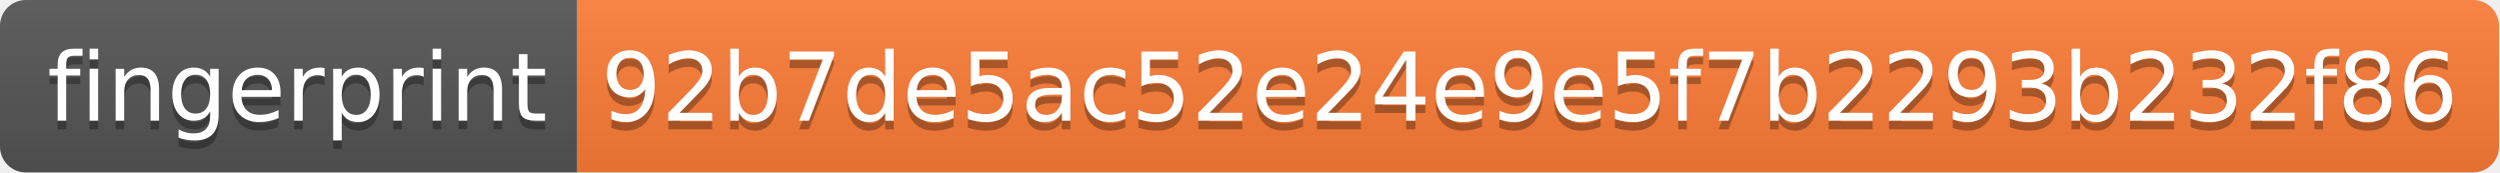
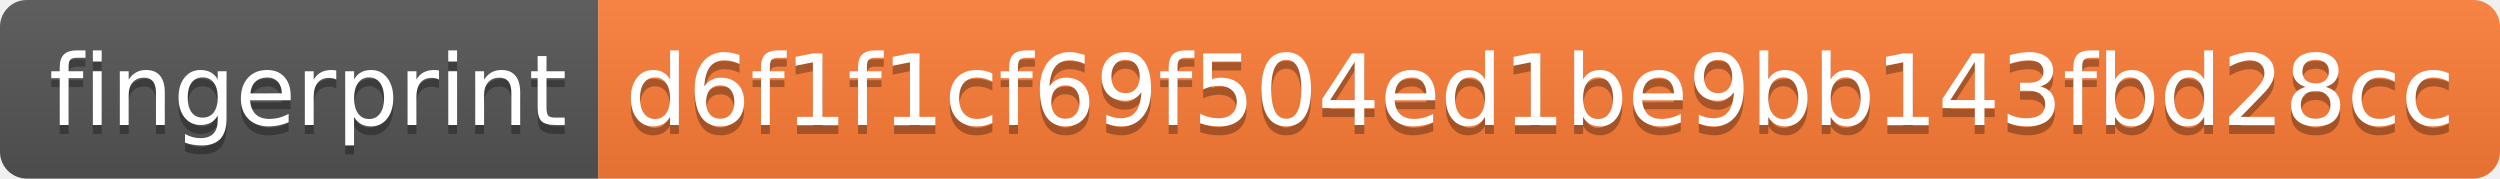
- <svg xmlns="http://www.w3.org/2000/svg" width="290" height="20" role="img" aria-label="fingerprint: 92b7de5ac52e24e9e5f7b2293b232f86">
+ <svg xmlns="http://www.w3.org/2000/svg" width="280" height="20" role="img" aria-label="fingerprint: d6f1f1cf69f504ed1be9bb143fbd28cc">
  <linearGradient id="s" x2="0" y2="100%">
    <stop offset="0" stop-color="#bbb" stop-opacity=".1" />
    <stop offset="1" stop-opacity=".1" />
  </linearGradient>
  <clipPath id="r">
-     <rect width="290" height="20" rx="3" fill="#fff" />
+     <rect width="280" height="20" rx="3" fill="#fff" />
  </clipPath>
  <g clip-path="url(#r)">
    <rect width="67" height="20" fill="#555" />
-     <rect x="67" width="223" height="20" fill="#fe7d37" />
-     <rect width="290" height="20" fill="url(#s)" />
+     <rect x="67" width="213" height="20" fill="#fe7d37" />
+     <rect width="280" height="20" fill="url(#s)" />
  </g>
  <g fill="#fff" text-anchor="middle" font-family="Verdana,Geneva,DejaVu Sans,sans-serif" text-rendering="geometricPrecision" font-size="110">
    <text aria-hidden="true" x="345" y="150" fill="#010101" fill-opacity=".3" transform="scale(.1)" textLength="570">fingerprint</text>
    <text x="345" y="140" transform="scale(.1)" fill="#fff" textLength="570">fingerprint</text>
-     <text aria-hidden="true" x="1775" y="150" fill="#010101" fill-opacity=".3" transform="scale(.1)" textLength="2130">92b7de5ac52e24e9e5f7b2293b232f86</text>
-     <text x="1775" y="140" transform="scale(.1)" fill="#fff" textLength="2130">92b7de5ac52e24e9e5f7b2293b232f86</text>
+     <text aria-hidden="true" x="1725" y="150" fill="#010101" fill-opacity=".3" transform="scale(.1)" textLength="2030">d6f1f1cf69f504ed1be9bb143fbd28cc</text>
+     <text x="1725" y="140" transform="scale(.1)" fill="#fff" textLength="2030">d6f1f1cf69f504ed1be9bb143fbd28cc</text>
  </g>
</svg>
